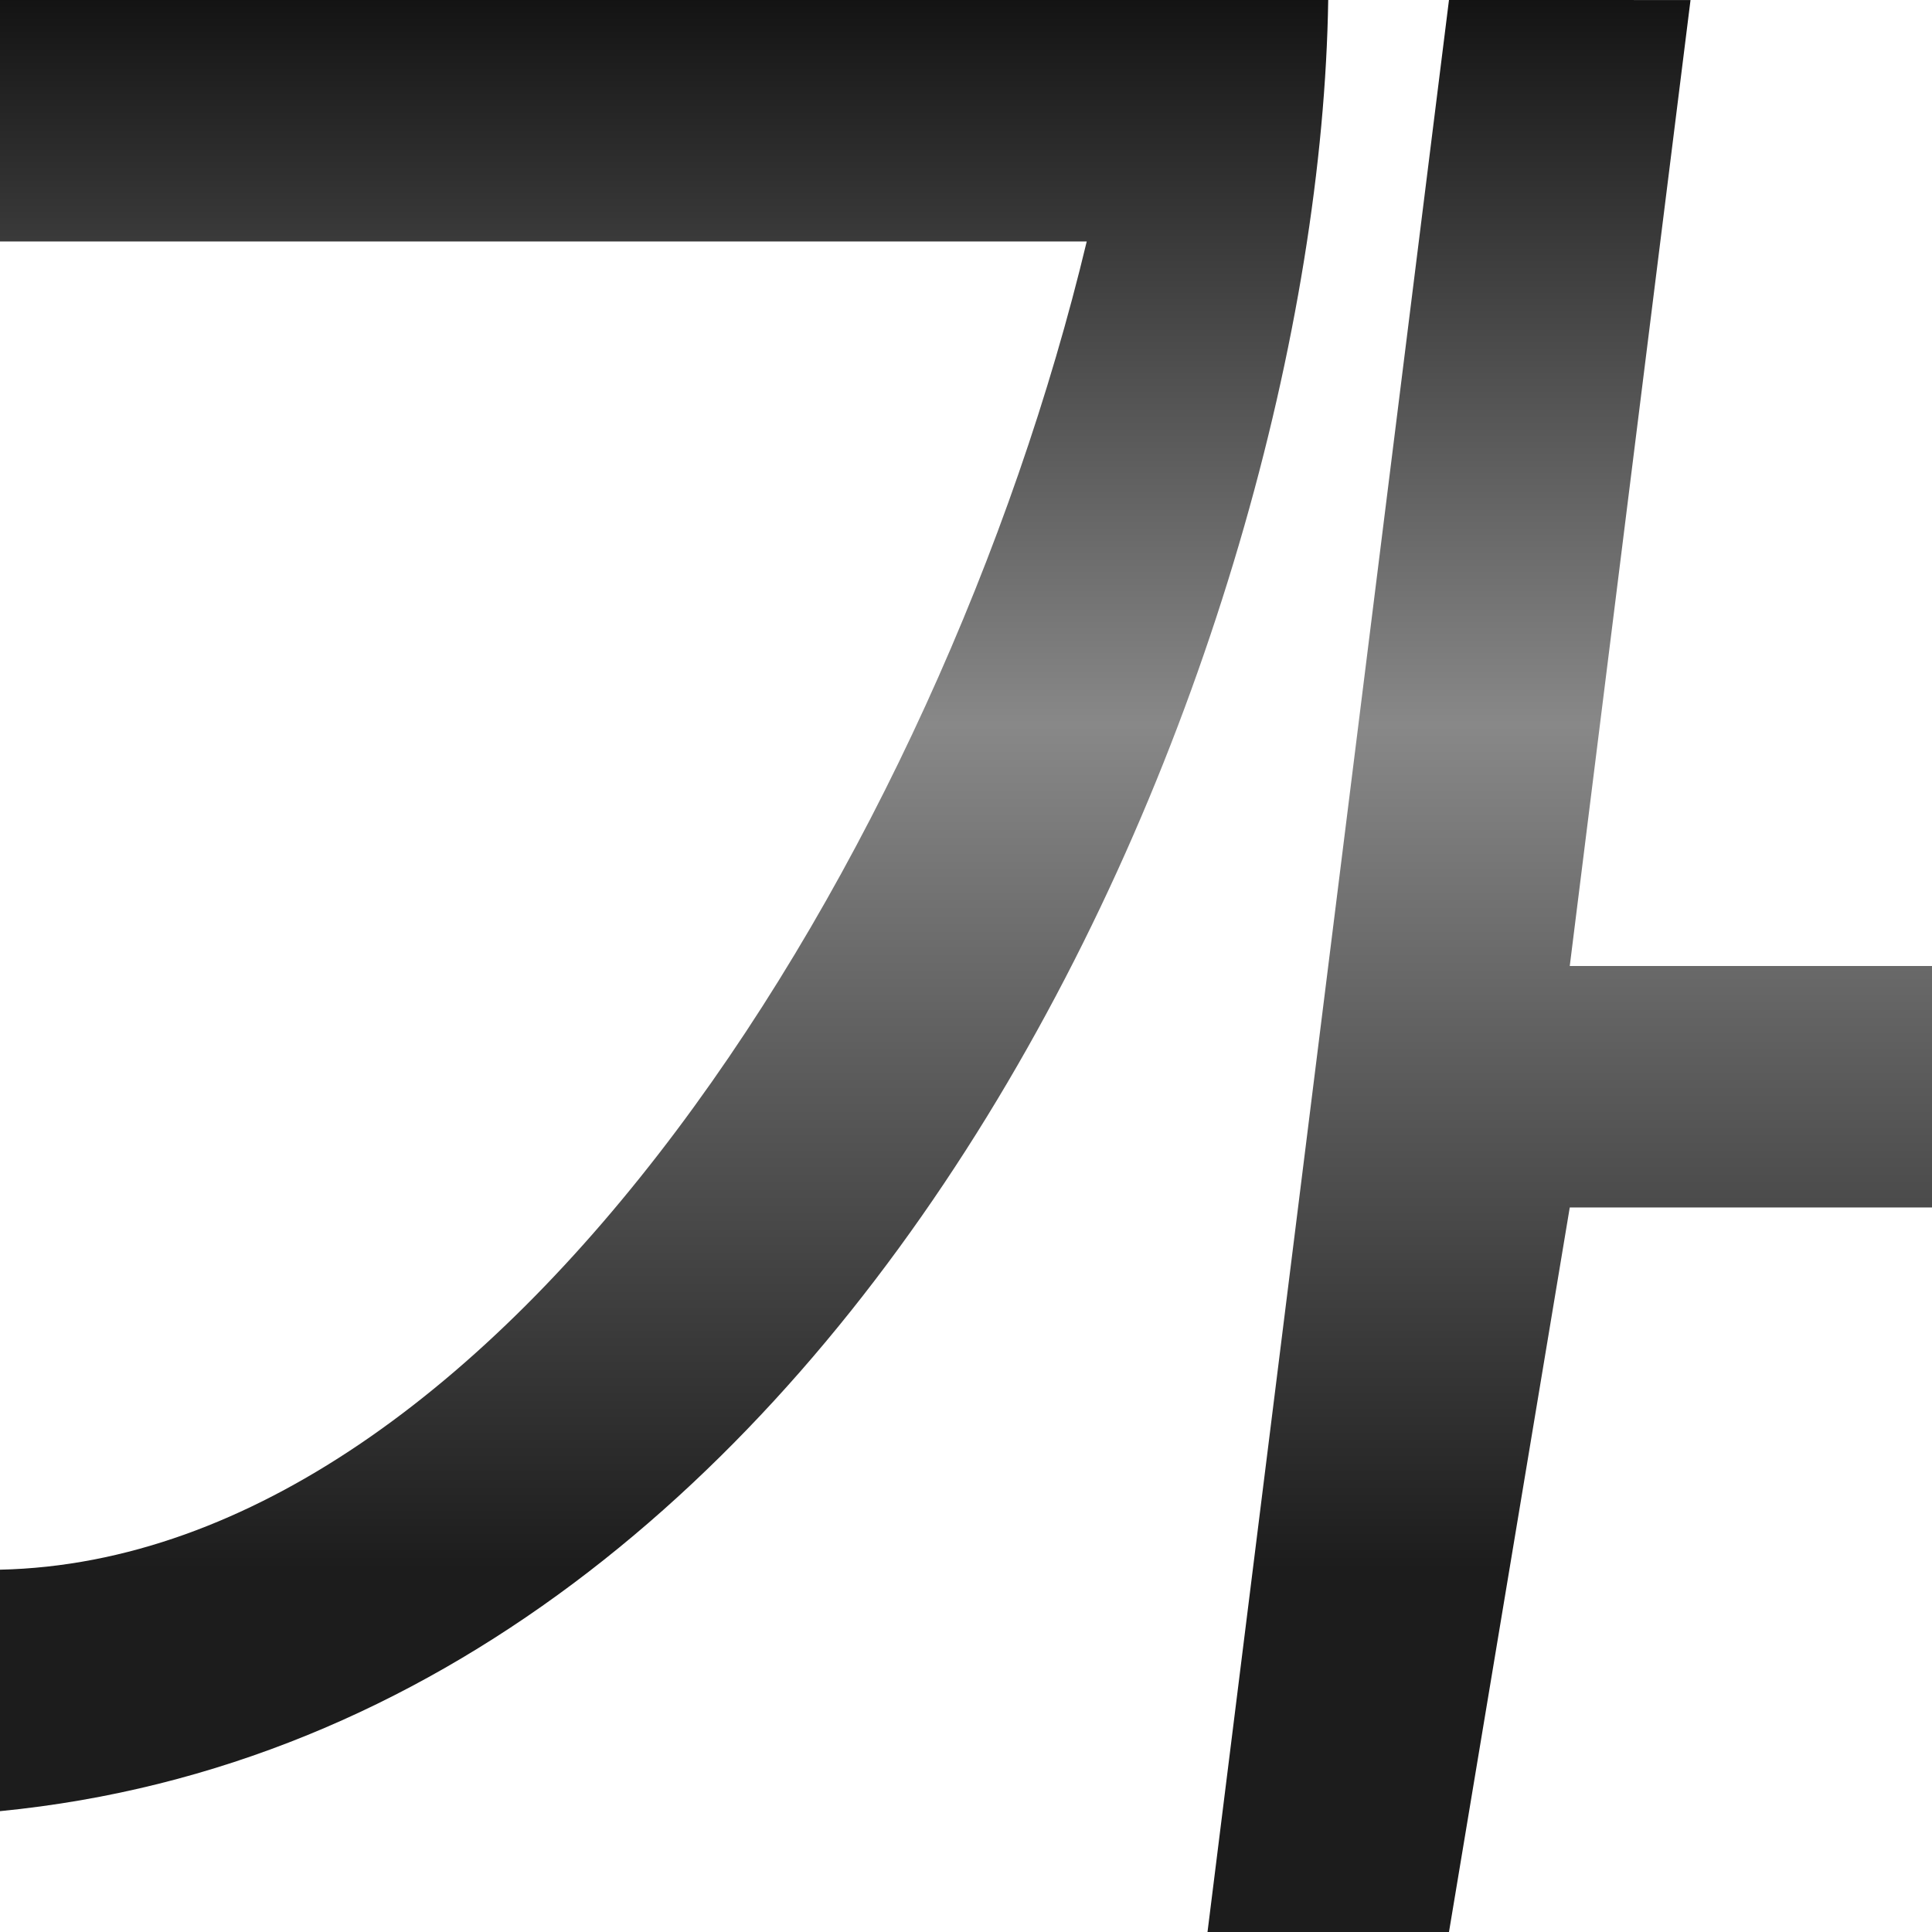
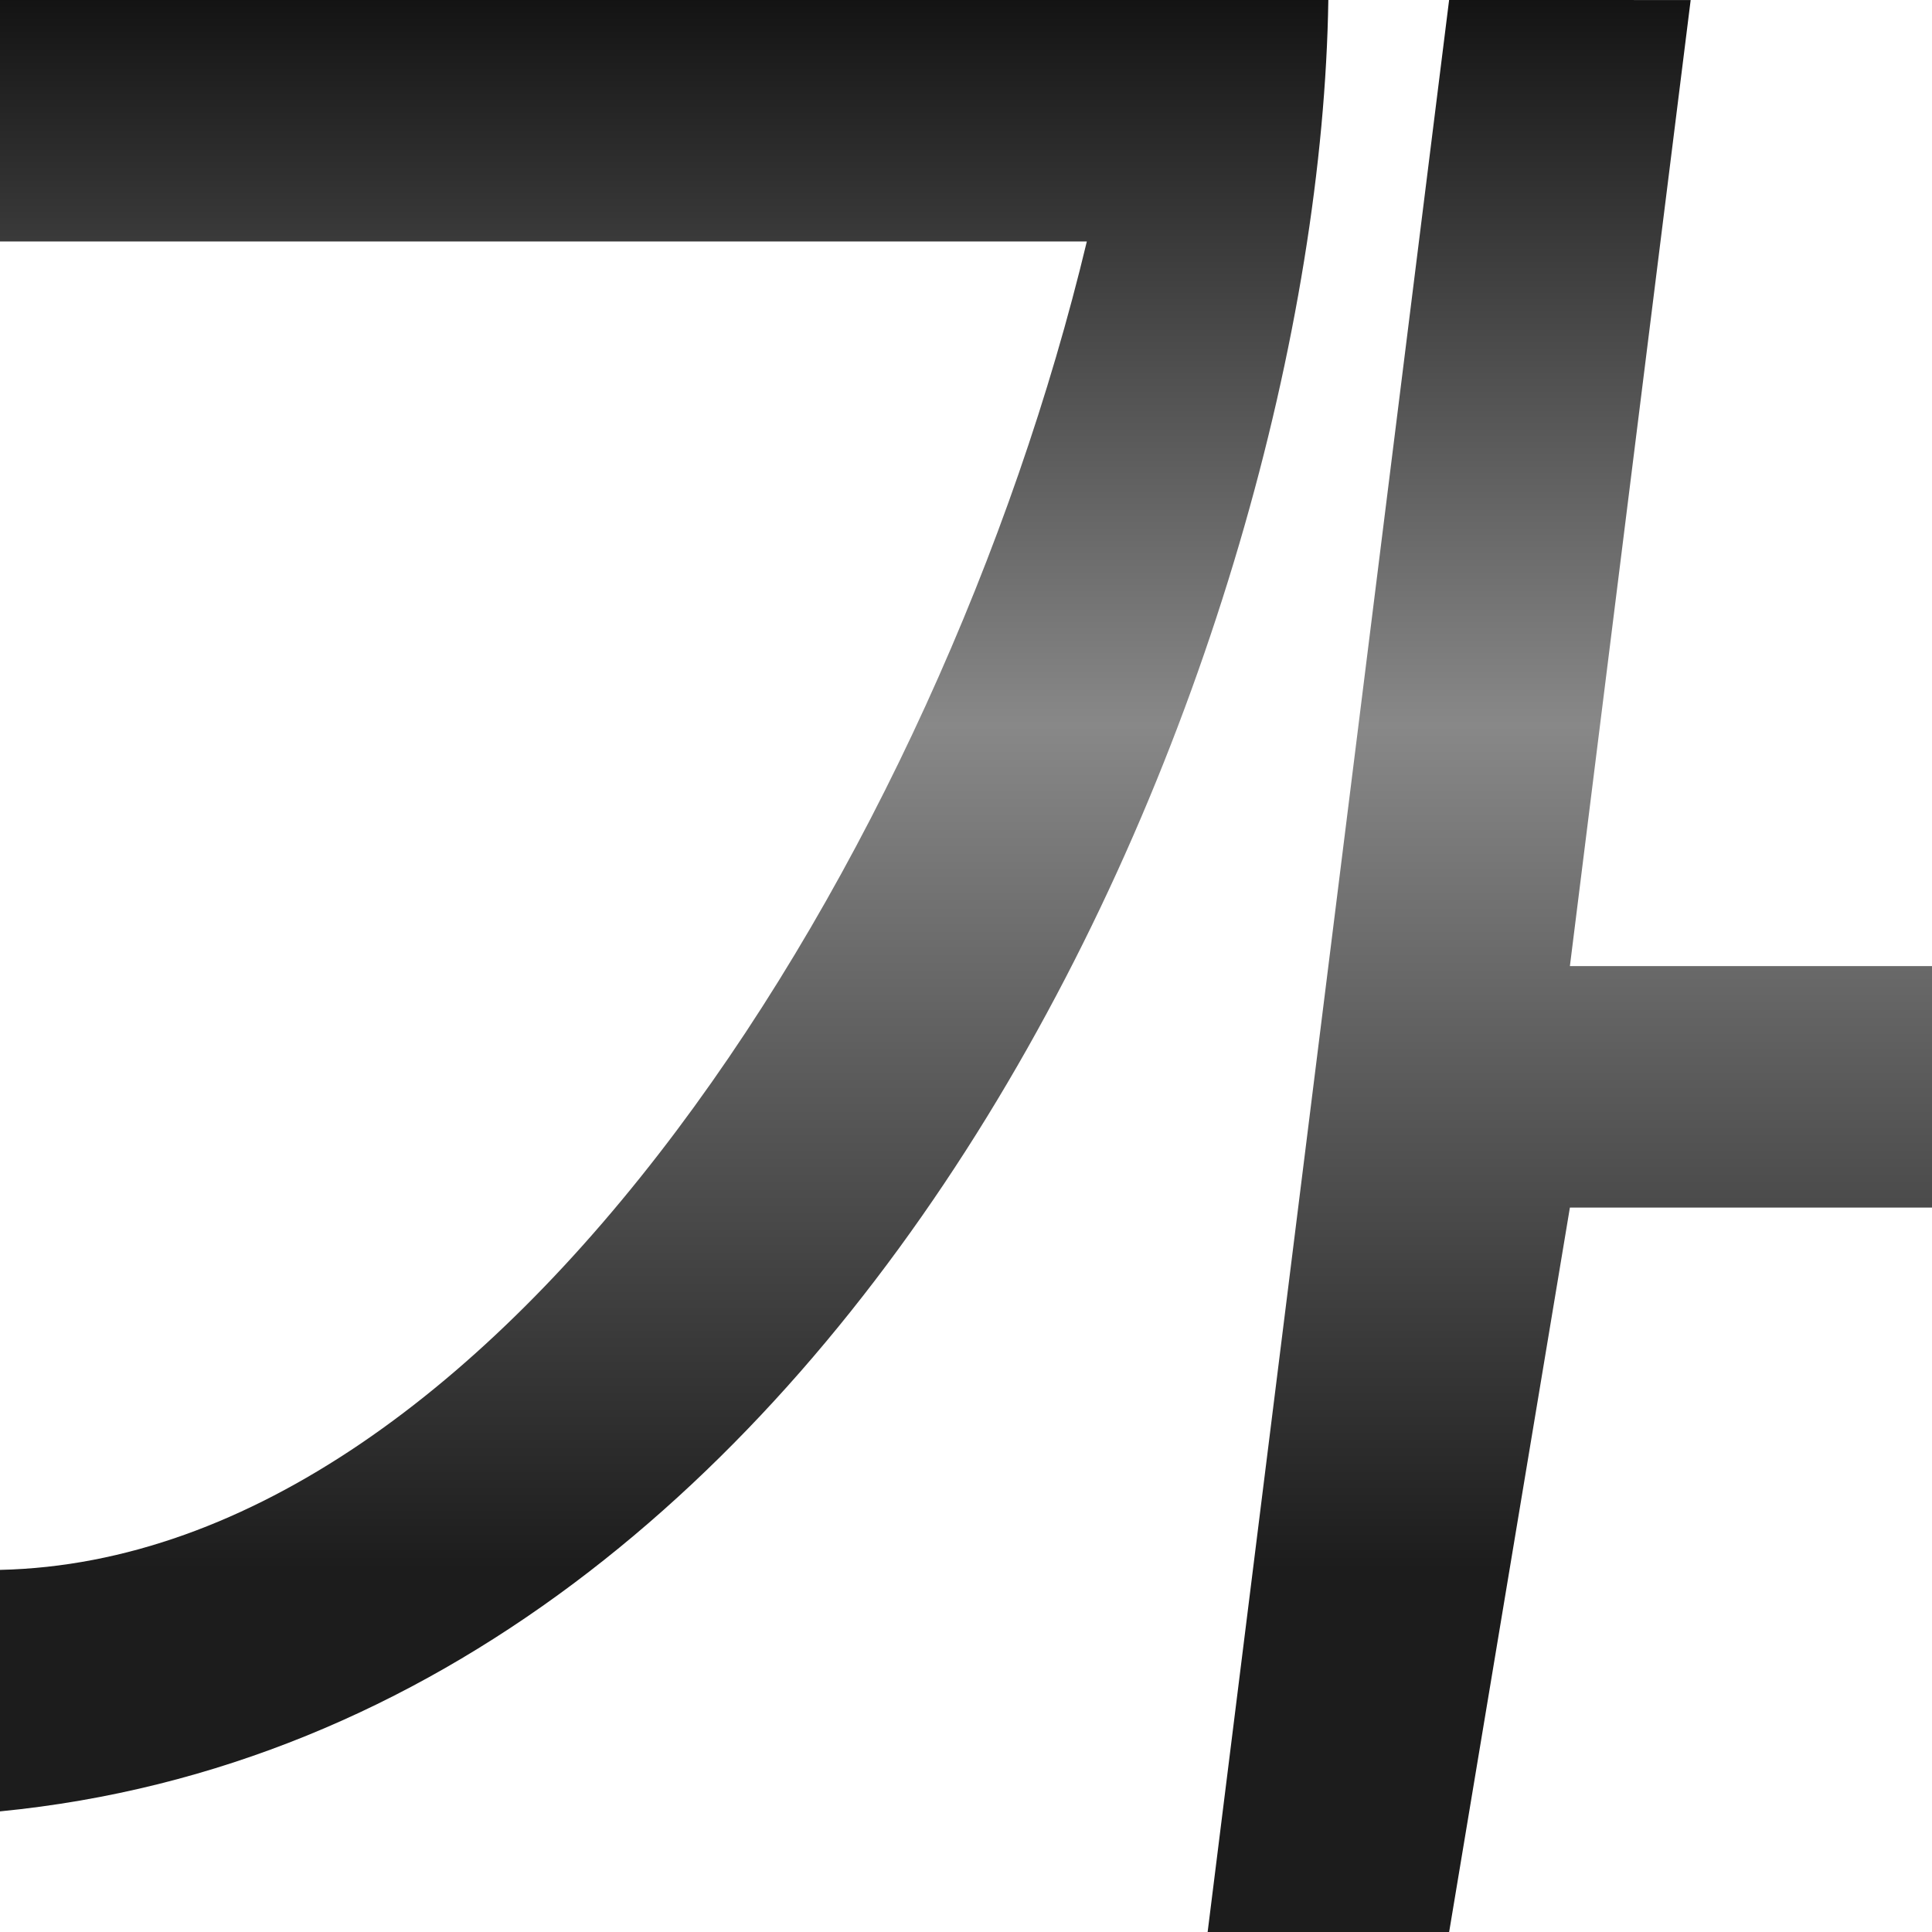
- <svg xmlns="http://www.w3.org/2000/svg" height="128" viewBox="0 0 33.867 33.867" width="128">
+ <svg xmlns="http://www.w3.org/2000/svg" height="16" viewBox="0 0 4.233 4.233" width="16" version="1.1" id="svg11">
+   <defs id="defs15" />
  <linearGradient id="a" gradientUnits="userSpaceOnUse" x1="12.7" x2="12.7" y1="290.65" y2="261.017">
-     <stop offset="0" stop-color="#1c1c1c" />
-     <stop offset=".5" stop-color="#888" />
-     <stop offset="1" />
+     <stop offset="0" stop-color="#1c1c1c" id="stop2" />
+     <stop offset=".5" stop-color="#888" id="stop4" />
+     <stop offset="1" id="stop6" />
  </linearGradient>
-   <path d="m25.4 263.133-4.233 33.867h4.233l2.117-12.7h6.35v-4.233h-6.35l2.117-16.933zm-25.4 0v4.233h19.05c-2.568 10.719-10.268 23.092-19.05 23.283v4.233c15.261-1.496 23.11-20.382 23.283-31.75z" fill="url(#a)" fill-rule="evenodd" stroke-width="2.117" transform="translate(0 -263.1333)" />
+   <g id="g830" transform="scale(0.125)">
+     <path id="path9" transform="translate(0,-263.1333)" d="m 25.4,263.133 -4.233,33.867 h 4.233 l 2.117,-12.7 h 6.35 v -4.233 h -6.35 l 2.117,-16.933 z m -25.4,0 v 4.233 H 19.05 C 16.482,278.086 8.782,290.458 1.5e-6,290.65 v 4.233 C 15.261,293.388 23.11,274.501 23.283,263.133 Z" style="fill:url(#a);fill-rule:evenodd;stroke-width:2.117" />
+   </g>
</svg>
